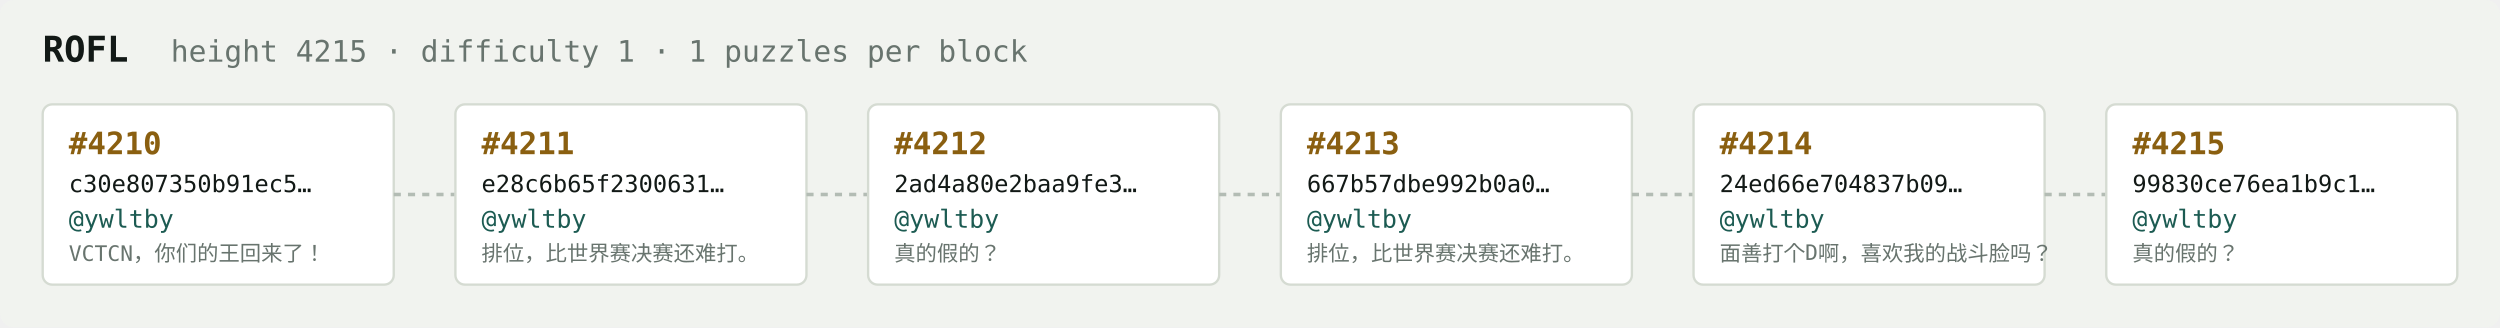
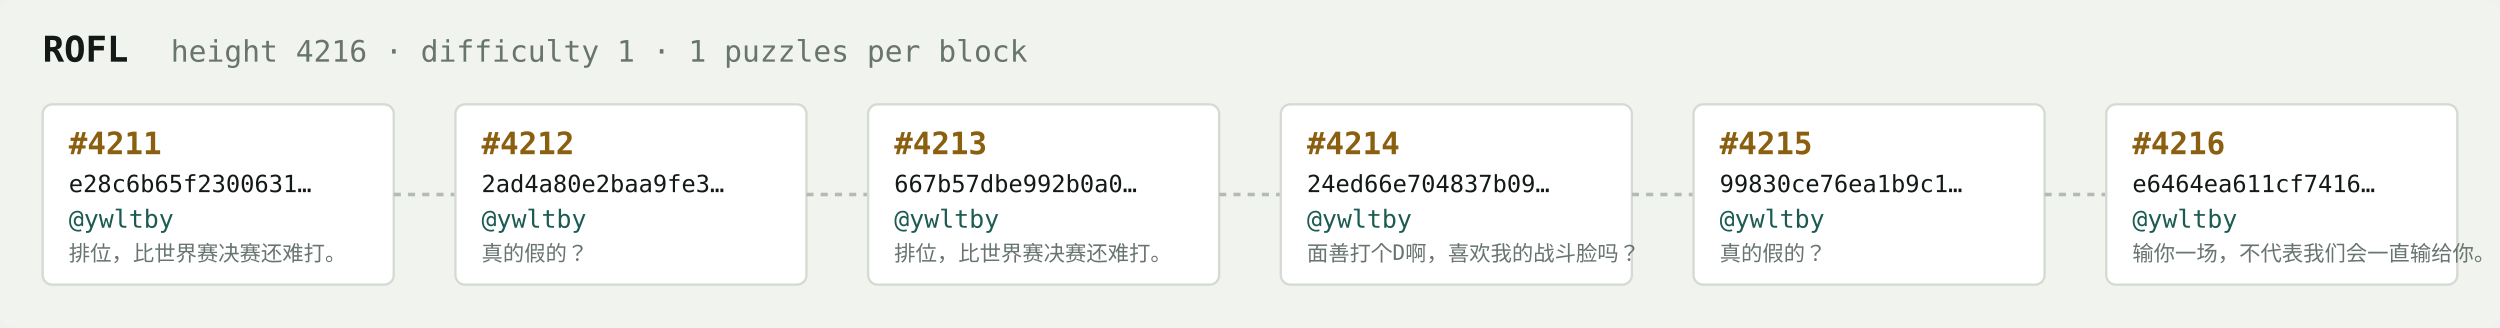
<svg xmlns="http://www.w3.org/2000/svg" width="1054" height="138" viewBox="0 0 1054 138" font-family="ui-monospace,SFMono-Regular,Menlo,monospace">
  <rect fill="#f1f3ef" width="1054" height="138" rx="6" />
  <text x="18" y="26" fill="#121916" font-size="15" font-weight="700">ROFL</text>
-   <text x="72" y="26" fill="#68746e" font-size="12.5">height 4215 · difficulty 1 · 1 puzzles per block</text>
+   <text x="72" y="26" fill="#68746e" font-size="12.5">height 4216 · difficulty 1 · 1 puzzles per block</text>
  <rect x="18" y="44" width="148" height="76" rx="4" fill="#ffffff" stroke="#d5dbd2" stroke-width="1" />
-   <text x="29" y="65" fill="#8a5f10" font-size="13" font-weight="700">#4210</text>
-   <text x="29" y="81" fill="#121916" font-size="10">c30e807350b91ec5…</text>
+   <text x="29" y="65" fill="#8a5f10" font-size="13" font-weight="700">#4211</text>
+   <text x="29" y="81" fill="#121916" font-size="10">e28c6b65f2300631…</text>
  <text x="29" y="96" fill="#1c5b52" font-size="10.5">@ywltby</text>
-   <text x="29" y="110" fill="#68746e" font-size="9">VCTCN，你们的王回来了！</text>
+   <text x="29" y="110" fill="#68746e" font-size="9">排位，比世界赛决赛还难打。</text>
  <line x1="166" y1="82.0" x2="192" y2="82.0" stroke="#b3bcb4" stroke-width="1.5" stroke-dasharray="3 3" />
  <rect x="192" y="44" width="148" height="76" rx="4" fill="#ffffff" stroke="#d5dbd2" stroke-width="1" />
-   <text x="203" y="65" fill="#8a5f10" font-size="13" font-weight="700">#4211</text>
-   <text x="203" y="81" fill="#121916" font-size="10">e28c6b65f2300631…</text>
+   <text x="203" y="65" fill="#8a5f10" font-size="13" font-weight="700">#4212</text>
+   <text x="203" y="81" fill="#121916" font-size="10">2ad4a80e2baa9fe3…</text>
  <text x="203" y="96" fill="#1c5b52" font-size="10.5">@ywltby</text>
-   <text x="203" y="110" fill="#68746e" font-size="9">排位，比世界赛决赛还难打。</text>
+   <text x="203" y="110" fill="#68746e" font-size="9">真的假的？</text>
  <line x1="340" y1="82.0" x2="366" y2="82.0" stroke="#b3bcb4" stroke-width="1.5" stroke-dasharray="3 3" />
  <rect x="366" y="44" width="148" height="76" rx="4" fill="#ffffff" stroke="#d5dbd2" stroke-width="1" />
-   <text x="377" y="65" fill="#8a5f10" font-size="13" font-weight="700">#4212</text>
-   <text x="377" y="81" fill="#121916" font-size="10">2ad4a80e2baa9fe3…</text>
+   <text x="377" y="65" fill="#8a5f10" font-size="13" font-weight="700">#4213</text>
+   <text x="377" y="81" fill="#121916" font-size="10">667b57dbe992b0a0…</text>
  <text x="377" y="96" fill="#1c5b52" font-size="10.5">@ywltby</text>
-   <text x="377" y="110" fill="#68746e" font-size="9">真的假的？</text>
+   <text x="377" y="110" fill="#68746e" font-size="9">排位，比世界赛决赛还难打。</text>
  <line x1="514" y1="82.0" x2="540" y2="82.0" stroke="#b3bcb4" stroke-width="1.5" stroke-dasharray="3 3" />
  <rect x="540" y="44" width="148" height="76" rx="4" fill="#ffffff" stroke="#d5dbd2" stroke-width="1" />
-   <text x="551" y="65" fill="#8a5f10" font-size="13" font-weight="700">#4213</text>
-   <text x="551" y="81" fill="#121916" font-size="10">667b57dbe992b0a0…</text>
+   <text x="551" y="65" fill="#8a5f10" font-size="13" font-weight="700">#4214</text>
+   <text x="551" y="81" fill="#121916" font-size="10">24ed66e704837b09…</text>
  <text x="551" y="96" fill="#1c5b52" font-size="10.5">@ywltby</text>
-   <text x="551" y="110" fill="#68746e" font-size="9">排位，比世界赛决赛还难打。</text>
+   <text x="551" y="110" fill="#68746e" font-size="9">面善打个D啊，喜欢我的战斗脸吗？</text>
  <line x1="688" y1="82.0" x2="714" y2="82.0" stroke="#b3bcb4" stroke-width="1.5" stroke-dasharray="3 3" />
  <rect x="714" y="44" width="148" height="76" rx="4" fill="#ffffff" stroke="#d5dbd2" stroke-width="1" />
-   <text x="725" y="65" fill="#8a5f10" font-size="13" font-weight="700">#4214</text>
-   <text x="725" y="81" fill="#121916" font-size="10">24ed66e704837b09…</text>
+   <text x="725" y="65" fill="#8a5f10" font-size="13" font-weight="700">#4215</text>
+   <text x="725" y="81" fill="#121916" font-size="10">99830ce76ea1b9c1…</text>
  <text x="725" y="96" fill="#1c5b52" font-size="10.5">@ywltby</text>
-   <text x="725" y="110" fill="#68746e" font-size="9">面善打个D啊，喜欢我的战斗脸吗？</text>
+   <text x="725" y="110" fill="#68746e" font-size="9">真的假的？</text>
  <line x1="862" y1="82.0" x2="888" y2="82.0" stroke="#b3bcb4" stroke-width="1.5" stroke-dasharray="3 3" />
  <rect x="888" y="44" width="148" height="76" rx="4" fill="#ffffff" stroke="#d5dbd2" stroke-width="1" />
-   <text x="899" y="65" fill="#8a5f10" font-size="13" font-weight="700">#4215</text>
-   <text x="899" y="81" fill="#121916" font-size="10">99830ce76ea1b9c1…</text>
+   <text x="899" y="65" fill="#8a5f10" font-size="13" font-weight="700">#4216</text>
+   <text x="899" y="81" fill="#121916" font-size="10">e6464ea611cf7416…</text>
  <text x="899" y="96" fill="#1c5b52" font-size="10.5">@ywltby</text>
-   <text x="899" y="110" fill="#68746e" font-size="9">真的假的？</text>
+   <text x="899" y="110" fill="#68746e" font-size="9">输你一场，不代表我们会一直输给你。</text>
</svg>
